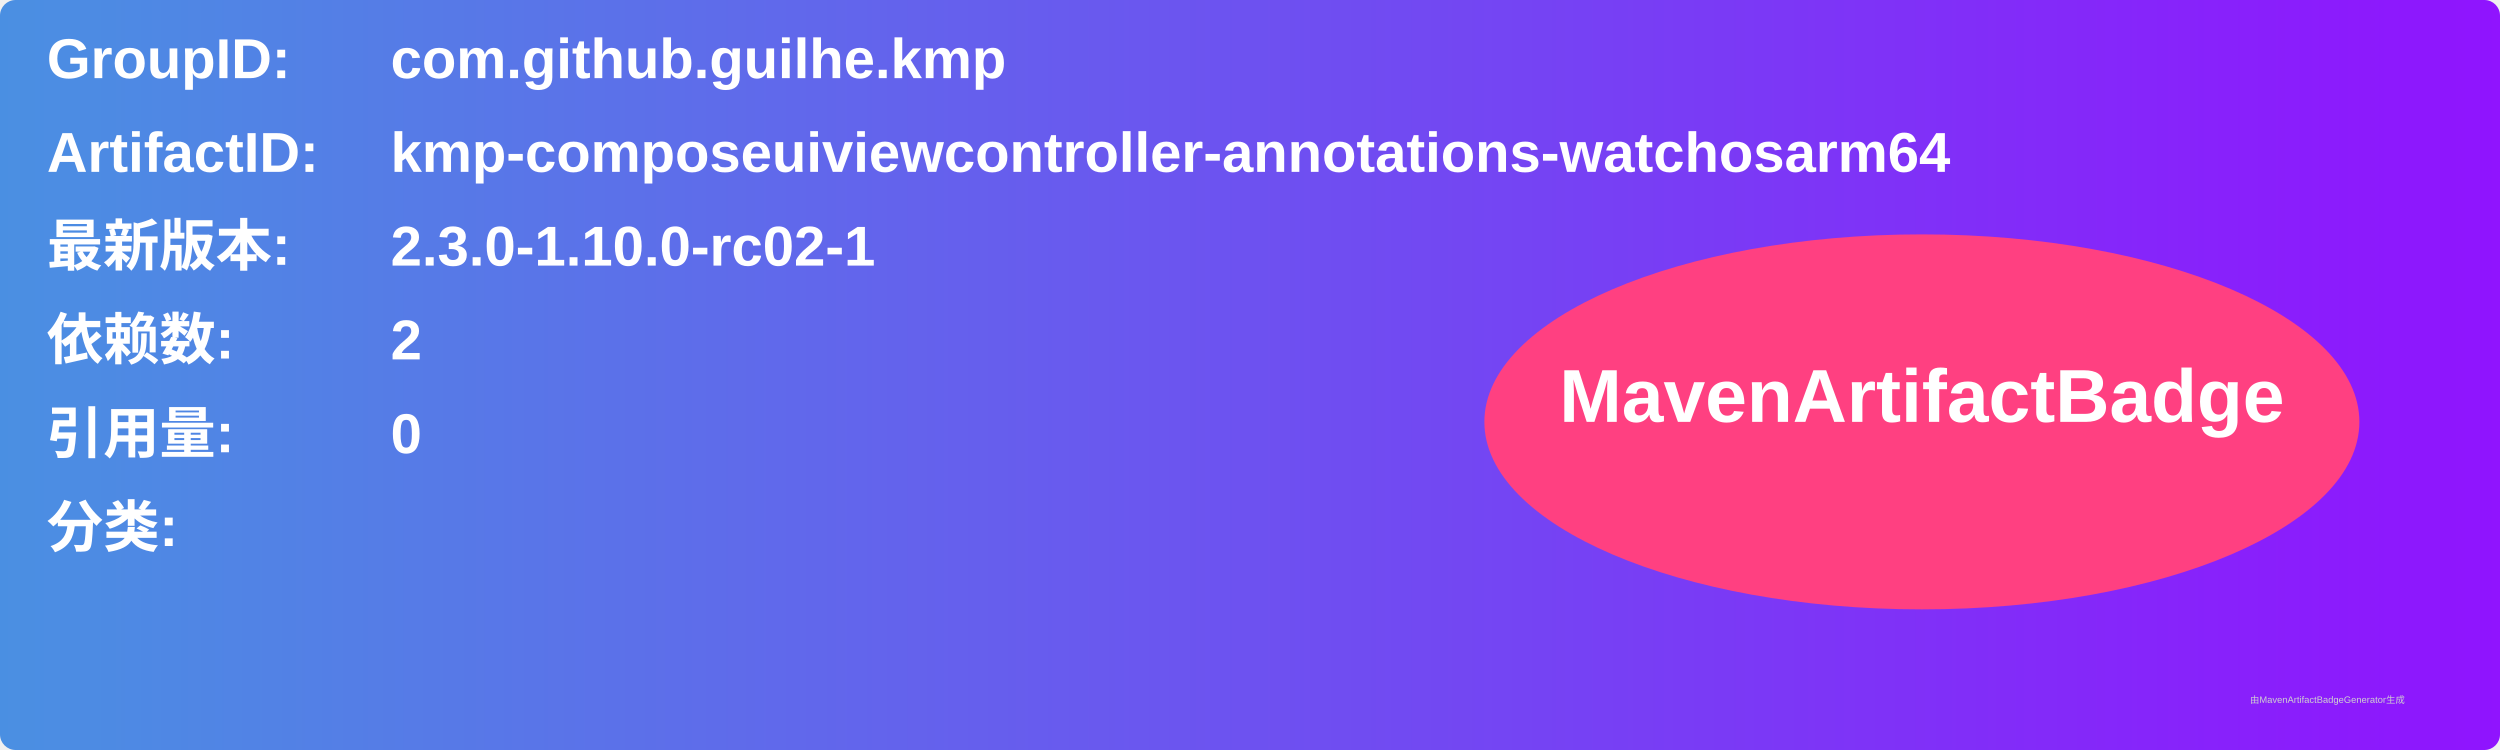
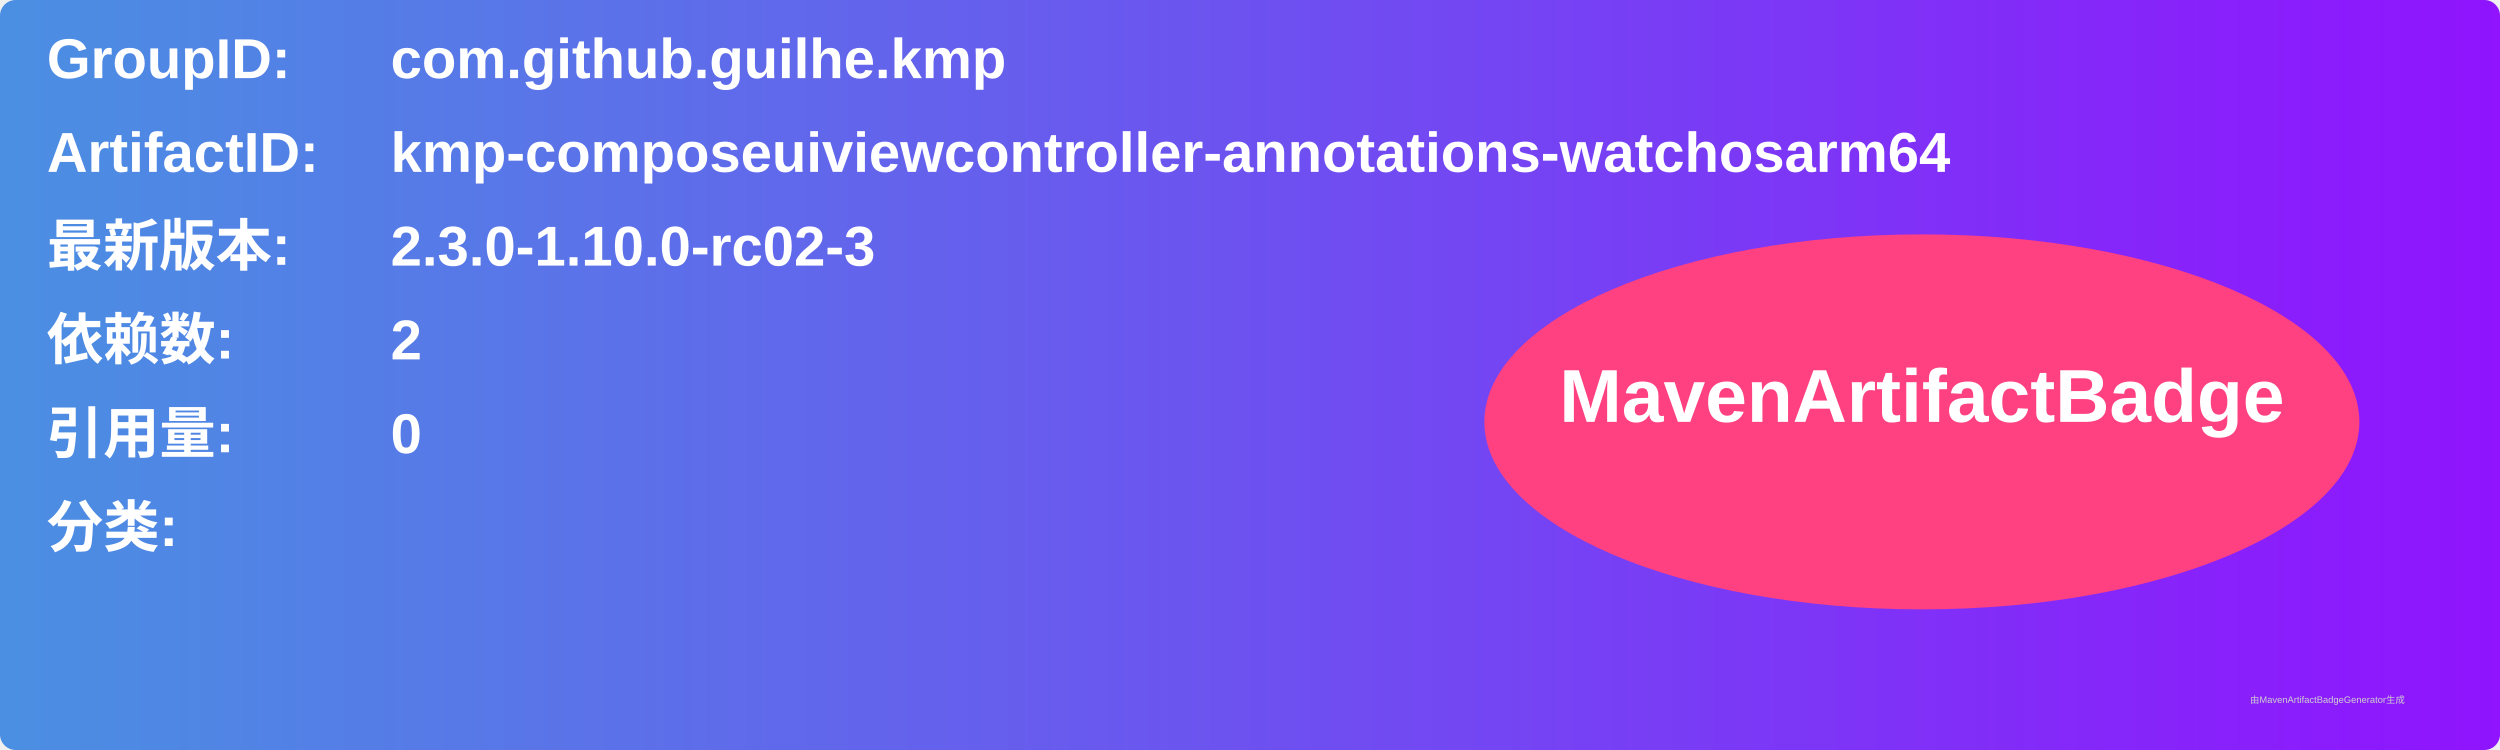
<svg xmlns="http://www.w3.org/2000/svg" width="800" height="240" viewBox="0 0 800 240">
  <linearGradient id="grad" x1="0%" y1="0%" x2="100%" y2="0%">
    <stop offset="0%" stop-color="#4a90e2" />
    <stop offset="100%" stop-color="#9013fe" />
  </linearGradient>
  <rect width="100%" height="100%" rx="5" ry="5" fill="url(#grad)" />
  <g transform="translate(15, 15)">
    <text x="0" y="10" font-family="Arial" font-size="18" fill="white" font-weight="bold" width="260">GroupID:</text>
    <text x="110" y="10" font-family="Arial" font-size="18" fill="white" font-weight="bold" width="460">com.github.guilhe.kmp</text>
    <text x="0" y="40" font-family="Arial" font-size="18" fill="white" font-weight="bold" width="260">ArtifactID:</text>
    <text x="110" y="40" font-family="Arial" font-size="18" fill="white" font-weight="bold" width="460">kmp-composeuiviewcontroller-annotations-watchosarm64</text>
    <text x="0" y="70" font-family="Arial" font-size="18" fill="white" font-weight="bold">最新版本:</text>
    <text x="110" y="70" font-family="Arial" font-size="18" fill="white" font-weight="bold">
-       <tspan font-weight="bold">2.3.0-1.10.0-rc02-1</tspan>
+       <tspan font-weight="bold">2.3.0-1.10.0-rc02-3</tspan>
    </text>
    <text x="0" y="100" font-family="Arial" font-size="18" fill="white" font-weight="bold">依赖数: </text>
    <text x="110" y="100" font-family="Arial" font-size="18" fill="white">
      <tspan font-weight="bold">2</tspan>
    </text>
    <text x="0" y="130" font-family="Arial" font-size="18" fill="white" font-weight="bold">引用量: </text>
    <text x="110" y="130" font-family="Arial" font-size="18" fill="white">
      <tspan font-weight="bold">0</tspan>
    </text>
    <text x="0" y="160" font-family="Arial" font-size="18" fill="white" font-weight="bold">分类:</text>
    <text x="10" y="190" font-family="Arial" font-size="10" fill="white">
      <tspan font-weight="bold" />
    </text>
    <ellipse cx="600" cy="120" rx="140" ry="60" fill="#ff4081" />
    <text x="600" y="120" text-anchor="middle" font-family="Arial" font-size="24" fill="white" font-weight="bold">MavenArtifactBadge</text>
  </g>
  <text x="720" y="225" font-family="Arial" font-size="3" fill="#d0d0d0">由MavenArtifactBadgeGenerator生成</text>
</svg>
